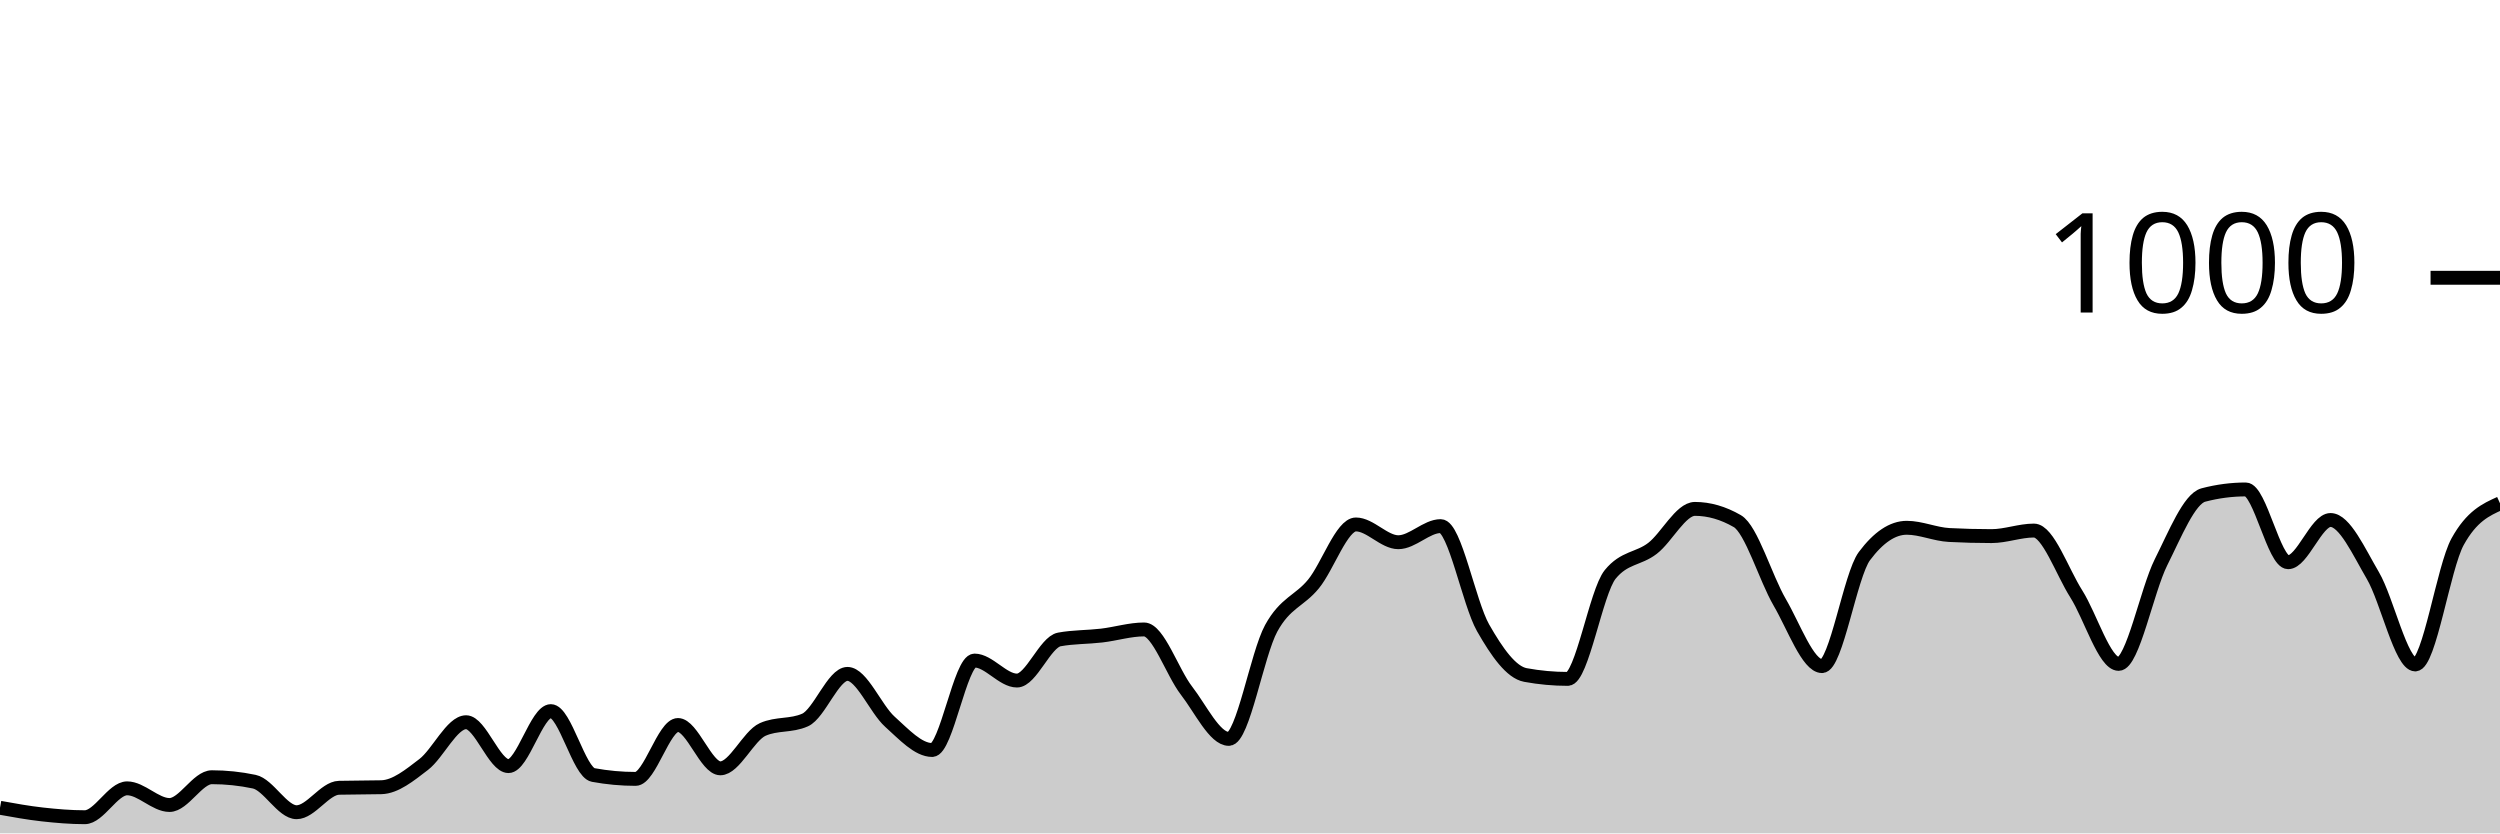
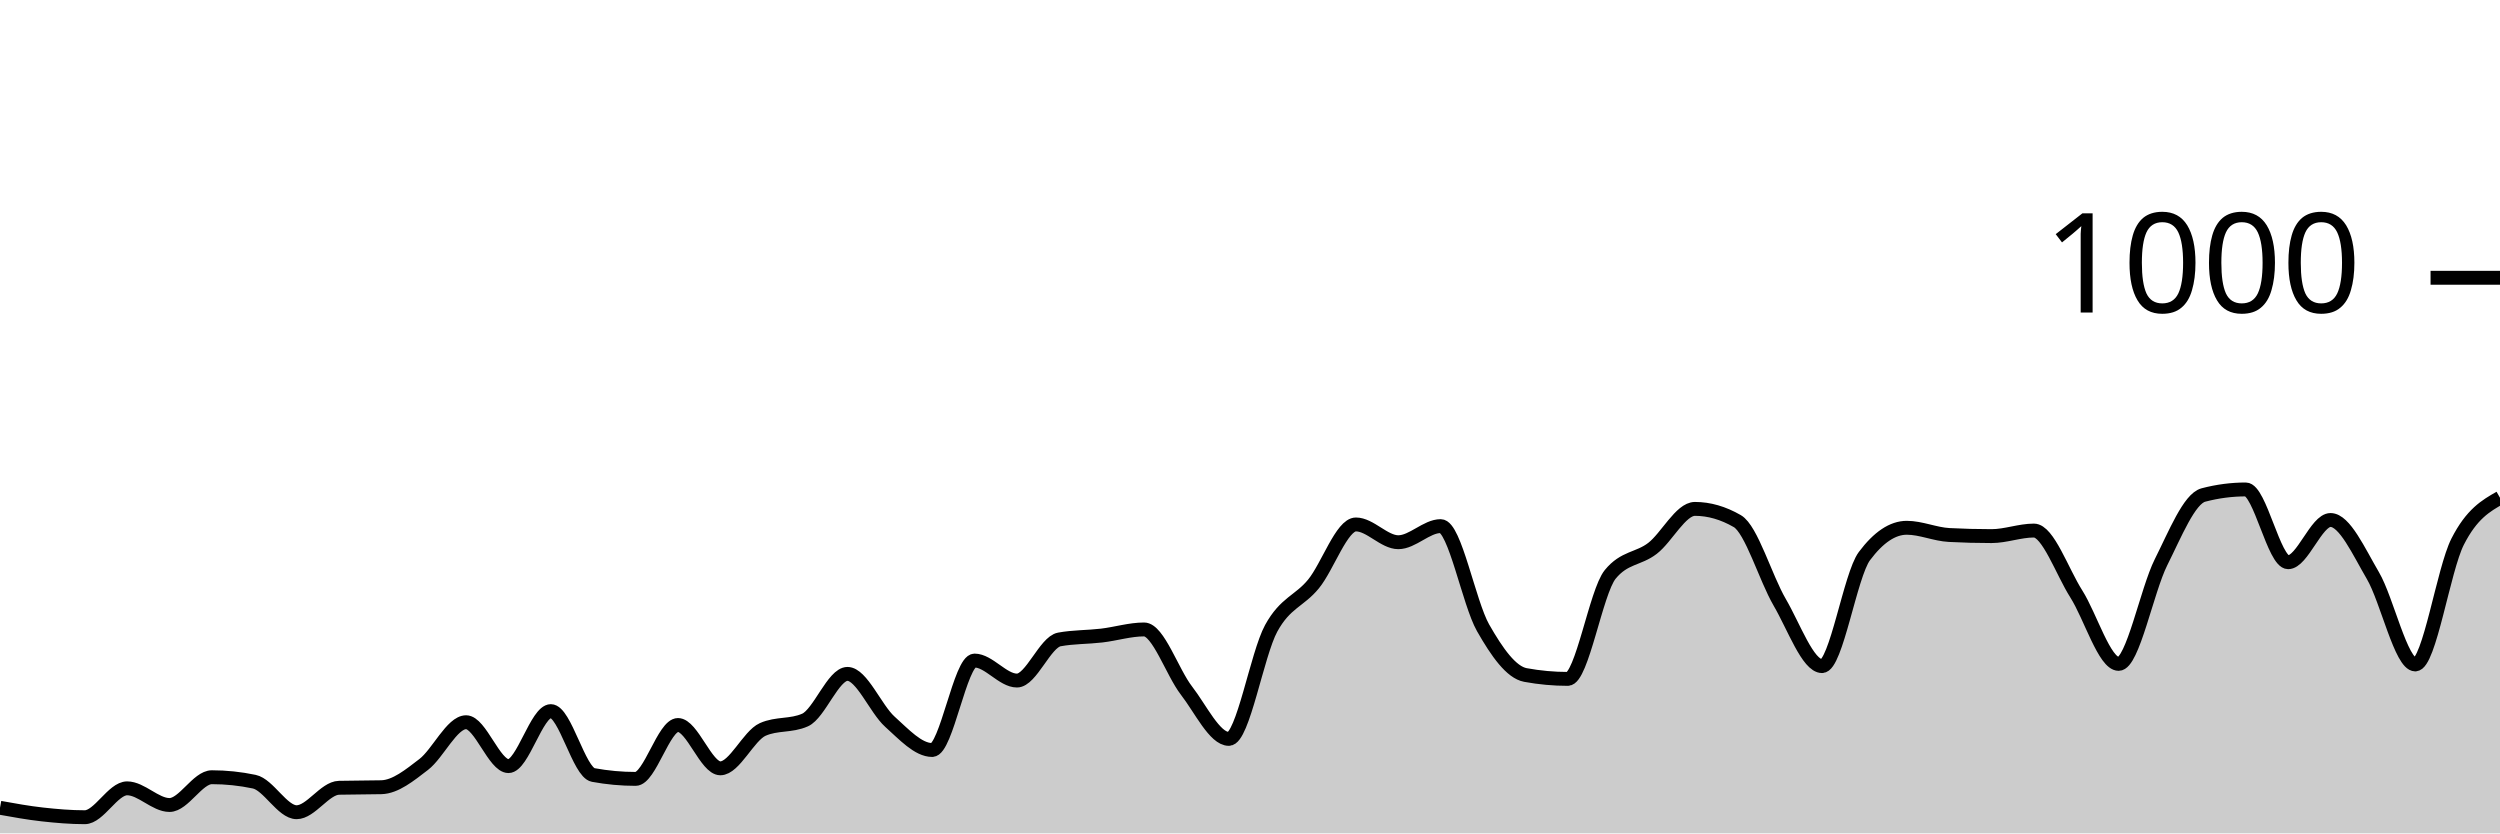
<svg xmlns="http://www.w3.org/2000/svg" viewBox="0 0 180 60">
  <g transform="translate(0,20)">
-     <path class="area" fill="rgba(0, 0, 0, 0.2)" d="M0,38.16C1.017,38.343,2.034,38.527,3.051,38.64C4.068,38.753,5.085,38.84,6.102,38.84C7.119,38.84,8.136,36.76,9.153,36.76C10.169,36.76,11.186,37.96,12.203,37.96C13.22,37.96,14.237,35.96,15.254,35.96C16.271,35.96,17.288,36.067,18.305,36.28C19.322,36.493,20.339,38.48,21.356,38.48C22.373,38.48,23.39,36.747,24.407,36.72C25.424,36.693,26.441,36.707,27.458,36.68C28.475,36.653,29.492,35.82,30.508,35.04C31.525,34.26,32.542,32,33.559,32C34.576,32,35.593,35.16,36.61,35.16C37.627,35.16,38.644,31.2,39.661,31.2C40.678,31.2,41.695,35.613,42.712,35.8C43.729,35.987,44.746,36.08,45.763,36.08C46.78,36.08,47.797,32.2,48.814,32.2C49.831,32.2,50.847,35.32,51.864,35.32C52.881,35.32,53.898,32.973,54.915,32.52C55.932,32.067,56.949,32.293,57.966,31.84C58.983,31.387,60,28.52,61.017,28.52C62.034,28.52,63.051,31.047,64.068,31.96C65.085,32.873,66.102,34,67.119,34C68.136,34,69.153,27.56,70.169,27.56C71.186,27.56,72.203,29,73.22,29C74.237,29,75.254,26.227,76.271,26.04C77.288,25.853,78.305,25.88,79.322,25.76C80.339,25.64,81.356,25.32,82.373,25.32C83.39,25.32,84.407,28.407,85.424,29.72C86.441,31.033,87.458,33.2,88.475,33.2C89.492,33.2,90.508,27.1,91.525,25.24C92.542,23.38,93.559,23.287,94.576,22.04C95.593,20.793,96.61,17.76,97.627,17.76C98.644,17.76,99.661,19.04,100.678,19.04C101.695,19.04,102.712,17.88,103.729,17.88C104.746,17.88,105.763,23.413,106.78,25.2C107.797,26.987,108.814,28.413,109.831,28.6C110.847,28.787,111.864,28.88,112.881,28.88C113.898,28.88,114.915,22.613,115.932,21.36C116.949,20.107,117.966,20.267,118.983,19.48C120,18.693,121.017,16.64,122.034,16.64C123.051,16.64,124.068,16.933,125.085,17.52C126.102,18.107,127.119,21.62,128.136,23.36C129.153,25.1,130.169,27.96,131.186,27.96C132.203,27.96,133.22,21.4,134.237,20.04C135.254,18.68,136.271,18,137.288,18C138.305,18,139.322,18.467,140.339,18.52C141.356,18.573,142.373,18.6,143.39,18.6C144.407,18.6,145.424,18.2,146.441,18.2C147.458,18.2,148.475,21.16,149.492,22.76C150.508,24.36,151.525,27.8,152.542,27.8C153.559,27.8,154.576,22.507,155.593,20.48C156.61,18.453,157.627,15.907,158.644,15.64C159.661,15.373,160.678,15.24,161.695,15.24C162.712,15.24,163.729,20.48,164.746,20.48C165.763,20.48,166.78,17.44,167.797,17.44C168.814,17.44,169.831,19.707,170.847,21.44C171.864,23.173,172.881,27.84,173.898,27.84C174.915,27.84,175.932,20.84,176.949,19C177.966,17.16,178.983,16.7,180,16.24L180,40C178.983,40,177.966,40,176.949,40C175.932,40,174.915,40,173.898,40C172.881,40,171.864,40,170.847,40C169.831,40,168.814,40,167.797,40C166.78,40,165.763,40,164.746,40C163.729,40,162.712,40,161.695,40C160.678,40,159.661,40,158.644,40C157.627,40,156.61,40,155.593,40C154.576,40,153.559,40,152.542,40C151.525,40,150.508,40,149.492,40C148.475,40,147.458,40,146.441,40C145.424,40,144.407,40,143.39,40C142.373,40,141.356,40,140.339,40C139.322,40,138.305,40,137.288,40C136.271,40,135.254,40,134.237,40C133.22,40,132.203,40,131.186,40C130.169,40,129.153,40,128.136,40C127.119,40,126.102,40,125.085,40C124.068,40,123.051,40,122.034,40C121.017,40,120,40,118.983,40C117.966,40,116.949,40,115.932,40C114.915,40,113.898,40,112.881,40C111.864,40,110.847,40,109.831,40C108.814,40,107.797,40,106.78,40C105.763,40,104.746,40,103.729,40C102.712,40,101.695,40,100.678,40C99.661,40,98.644,40,97.627,40C96.61,40,95.593,40,94.576,40C93.559,40,92.542,40,91.525,40C90.508,40,89.492,40,88.475,40C87.458,40,86.441,40,85.424,40C84.407,40,83.39,40,82.373,40C81.356,40,80.339,40,79.322,40C78.305,40,77.288,40,76.271,40C75.254,40,74.237,40,73.22,40C72.203,40,71.186,40,70.169,40C69.153,40,68.136,40,67.119,40C66.102,40,65.085,40,64.068,40C63.051,40,62.034,40,61.017,40C60,40,58.983,40,57.966,40C56.949,40,55.932,40,54.915,40C53.898,40,52.881,40,51.864,40C50.847,40,49.831,40,48.814,40C47.797,40,46.78,40,45.763,40C44.746,40,43.729,40,42.712,40C41.695,40,40.678,40,39.661,40C38.644,40,37.627,40,36.61,40C35.593,40,34.576,40,33.559,40C32.542,40,31.525,40,30.508,40C29.492,40,28.475,40,27.458,40C26.441,40,25.424,40,24.407,40C23.39,40,22.373,40,21.356,40C20.339,40,19.322,40,18.305,40C17.288,40,16.271,40,15.254,40C14.237,40,13.22,40,12.203,40C11.186,40,10.169,40,9.153,40C8.136,40,7.119,40,6.102,40C5.085,40,4.068,40,3.051,40C2.034,40,1.017,40,0,40Z" />
-     <path class="line" stroke="black" fill="none" d="M0,38.16C1.017,38.343,2.034,38.527,3.051,38.64C4.068,38.753,5.085,38.84,6.102,38.84C7.119,38.84,8.136,36.76,9.153,36.76C10.169,36.76,11.186,37.96,12.203,37.96C13.22,37.96,14.237,35.96,15.254,35.96C16.271,35.96,17.288,36.067,18.305,36.28C19.322,36.493,20.339,38.48,21.356,38.48C22.373,38.48,23.39,36.747,24.407,36.72C25.424,36.693,26.441,36.707,27.458,36.68C28.475,36.653,29.492,35.82,30.508,35.04C31.525,34.26,32.542,32,33.559,32C34.576,32,35.593,35.16,36.61,35.16C37.627,35.16,38.644,31.2,39.661,31.2C40.678,31.2,41.695,35.613,42.712,35.8C43.729,35.987,44.746,36.08,45.763,36.08C46.78,36.08,47.797,32.2,48.814,32.2C49.831,32.2,50.847,35.32,51.864,35.32C52.881,35.32,53.898,32.973,54.915,32.52C55.932,32.067,56.949,32.293,57.966,31.84C58.983,31.387,60,28.52,61.017,28.52C62.034,28.52,63.051,31.047,64.068,31.96C65.085,32.873,66.102,34,67.119,34C68.136,34,69.153,27.56,70.169,27.56C71.186,27.56,72.203,29,73.22,29C74.237,29,75.254,26.227,76.271,26.04C77.288,25.853,78.305,25.88,79.322,25.76C80.339,25.64,81.356,25.32,82.373,25.32C83.39,25.32,84.407,28.407,85.424,29.72C86.441,31.033,87.458,33.2,88.475,33.2C89.492,33.2,90.508,27.1,91.525,25.24C92.542,23.38,93.559,23.287,94.576,22.04C95.593,20.793,96.61,17.76,97.627,17.76C98.644,17.76,99.661,19.04,100.678,19.04C101.695,19.04,102.712,17.88,103.729,17.88C104.746,17.88,105.763,23.413,106.78,25.2C107.797,26.987,108.814,28.413,109.831,28.6C110.847,28.787,111.864,28.88,112.881,28.88C113.898,28.88,114.915,22.613,115.932,21.36C116.949,20.107,117.966,20.267,118.983,19.48C120,18.693,121.017,16.64,122.034,16.64C123.051,16.64,124.068,16.933,125.085,17.52C126.102,18.107,127.119,21.62,128.136,23.36C129.153,25.1,130.169,27.96,131.186,27.96C132.203,27.96,133.22,21.4,134.237,20.04C135.254,18.68,136.271,18,137.288,18C138.305,18,139.322,18.467,140.339,18.52C141.356,18.573,142.373,18.6,143.39,18.6C144.407,18.6,145.424,18.2,146.441,18.2C147.458,18.2,148.475,21.16,149.492,22.76C150.508,24.36,151.525,27.8,152.542,27.8C153.559,27.8,154.576,22.507,155.593,20.48C156.61,18.453,157.627,15.907,158.644,15.64C159.661,15.373,160.678,15.24,161.695,15.24C162.712,15.24,163.729,20.48,164.746,20.48C165.763,20.48,166.78,17.44,167.797,17.44C168.814,17.44,169.831,19.707,170.847,21.44C171.864,23.173,172.881,27.84,173.898,27.84C174.915,27.84,175.932,20.84,176.949,19C177.966,17.16,178.983,16.7,180,16.24" />
+     <path class="area" fill="rgba(0, 0, 0, 0.2)" d="M0,38.16C1.017,38.343,2.034,38.527,3.051,38.64C4.068,38.753,5.085,38.84,6.102,38.84C7.119,38.84,8.136,36.76,9.153,36.76C10.169,36.76,11.186,37.96,12.203,37.96C13.22,37.96,14.237,35.96,15.254,35.96C16.271,35.96,17.288,36.067,18.305,36.28C19.322,36.493,20.339,38.48,21.356,38.48C22.373,38.48,23.39,36.747,24.407,36.72C25.424,36.693,26.441,36.707,27.458,36.68C28.475,36.653,29.492,35.82,30.508,35.04C31.525,34.26,32.542,32,33.559,32C34.576,32,35.593,35.16,36.61,35.16C37.627,35.16,38.644,31.2,39.661,31.2C40.678,31.2,41.695,35.613,42.712,35.8C43.729,35.987,44.746,36.08,45.763,36.08C46.78,36.08,47.797,32.2,48.814,32.2C49.831,32.2,50.847,35.32,51.864,35.32C52.881,35.32,53.898,32.973,54.915,32.52C55.932,32.067,56.949,32.293,57.966,31.84C58.983,31.387,60,28.52,61.017,28.52C62.034,28.52,63.051,31.047,64.068,31.96C65.085,32.873,66.102,34,67.119,34C68.136,34,69.153,27.56,70.169,27.56C71.186,27.56,72.203,29,73.22,29C74.237,29,75.254,26.227,76.271,26.04C77.288,25.853,78.305,25.88,79.322,25.76C80.339,25.64,81.356,25.32,82.373,25.32C83.39,25.32,84.407,28.407,85.424,29.72C86.441,31.033,87.458,33.2,88.475,33.2C89.492,33.2,90.508,27.1,91.525,25.24C92.542,23.38,93.559,23.287,94.576,22.04C95.593,20.793,96.61,17.76,97.627,17.76C98.644,17.76,99.661,19.04,100.678,19.04C101.695,19.04,102.712,17.88,103.729,17.88C104.746,17.88,105.763,23.413,106.78,25.2C107.797,26.987,108.814,28.413,109.831,28.6C110.847,28.787,111.864,28.88,112.881,28.88C113.898,28.88,114.915,22.613,115.932,21.36C116.949,20.107,117.966,20.267,118.983,19.48C120,18.693,121.017,16.64,122.034,16.64C123.051,16.64,124.068,16.933,125.085,17.52C126.102,18.107,127.119,21.62,128.136,23.36C129.153,25.1,130.169,27.96,131.186,27.96C132.203,27.96,133.22,21.4,134.237,20.04C135.254,18.68,136.271,18,137.288,18C138.305,18,139.322,18.467,140.339,18.52C141.356,18.573,142.373,18.6,143.39,18.6C144.407,18.6,145.424,18.2,146.441,18.2C147.458,18.2,148.475,21.16,149.492,22.76C150.508,24.36,151.525,27.8,152.542,27.8C153.559,27.8,154.576,22.507,155.593,20.48C156.61,18.453,157.627,15.907,158.644,15.64C159.661,15.373,160.678,15.24,161.695,15.24C162.712,15.24,163.729,20.48,164.746,20.48C165.763,20.48,166.78,17.44,167.797,17.44C168.814,17.44,169.831,19.707,170.847,21.44C171.864,23.173,172.881,27.84,173.898,27.84C174.915,27.84,175.932,21,176.949,19C177.966,17,178.983,16.42,180,15.84L180,40C178.983,40,177.966,40,176.949,40C175.932,40,174.915,40,173.898,40C172.881,40,171.864,40,170.847,40C169.831,40,168.814,40,167.797,40C166.78,40,165.763,40,164.746,40C163.729,40,162.712,40,161.695,40C160.678,40,159.661,40,158.644,40C157.627,40,156.61,40,155.593,40C154.576,40,153.559,40,152.542,40C151.525,40,150.508,40,149.492,40C148.475,40,147.458,40,146.441,40C145.424,40,144.407,40,143.39,40C142.373,40,141.356,40,140.339,40C139.322,40,138.305,40,137.288,40C136.271,40,135.254,40,134.237,40C133.22,40,132.203,40,131.186,40C130.169,40,129.153,40,128.136,40C127.119,40,126.102,40,125.085,40C124.068,40,123.051,40,122.034,40C121.017,40,120,40,118.983,40C117.966,40,116.949,40,115.932,40C114.915,40,113.898,40,112.881,40C111.864,40,110.847,40,109.831,40C108.814,40,107.797,40,106.78,40C105.763,40,104.746,40,103.729,40C102.712,40,101.695,40,100.678,40C99.661,40,98.644,40,97.627,40C96.61,40,95.593,40,94.576,40C93.559,40,92.542,40,91.525,40C90.508,40,89.492,40,88.475,40C87.458,40,86.441,40,85.424,40C84.407,40,83.39,40,82.373,40C81.356,40,80.339,40,79.322,40C78.305,40,77.288,40,76.271,40C75.254,40,74.237,40,73.22,40C72.203,40,71.186,40,70.169,40C69.153,40,68.136,40,67.119,40C66.102,40,65.085,40,64.068,40C63.051,40,62.034,40,61.017,40C60,40,58.983,40,57.966,40C56.949,40,55.932,40,54.915,40C53.898,40,52.881,40,51.864,40C50.847,40,49.831,40,48.814,40C47.797,40,46.78,40,45.763,40C44.746,40,43.729,40,42.712,40C41.695,40,40.678,40,39.661,40C38.644,40,37.627,40,36.61,40C35.593,40,34.576,40,33.559,40C32.542,40,31.525,40,30.508,40C29.492,40,28.475,40,27.458,40C26.441,40,25.424,40,24.407,40C23.39,40,22.373,40,21.356,40C20.339,40,19.322,40,18.305,40C17.288,40,16.271,40,15.254,40C14.237,40,13.22,40,12.203,40C11.186,40,10.169,40,9.153,40C8.136,40,7.119,40,6.102,40C5.085,40,4.068,40,3.051,40C2.034,40,1.017,40,0,40Z" />
+     <path class="line" stroke="black" fill="none" d="M0,38.16C1.017,38.343,2.034,38.527,3.051,38.64C4.068,38.753,5.085,38.84,6.102,38.84C7.119,38.84,8.136,36.76,9.153,36.76C10.169,36.76,11.186,37.96,12.203,37.96C13.22,37.96,14.237,35.96,15.254,35.96C16.271,35.96,17.288,36.067,18.305,36.28C19.322,36.493,20.339,38.48,21.356,38.48C22.373,38.48,23.39,36.747,24.407,36.72C25.424,36.693,26.441,36.707,27.458,36.68C28.475,36.653,29.492,35.82,30.508,35.04C31.525,34.26,32.542,32,33.559,32C34.576,32,35.593,35.16,36.61,35.16C37.627,35.16,38.644,31.2,39.661,31.2C40.678,31.2,41.695,35.613,42.712,35.8C43.729,35.987,44.746,36.08,45.763,36.08C46.78,36.08,47.797,32.2,48.814,32.2C49.831,32.2,50.847,35.32,51.864,35.32C52.881,35.32,53.898,32.973,54.915,32.52C55.932,32.067,56.949,32.293,57.966,31.84C58.983,31.387,60,28.52,61.017,28.52C62.034,28.52,63.051,31.047,64.068,31.96C65.085,32.873,66.102,34,67.119,34C68.136,34,69.153,27.56,70.169,27.56C71.186,27.56,72.203,29,73.22,29C74.237,29,75.254,26.227,76.271,26.04C77.288,25.853,78.305,25.88,79.322,25.76C80.339,25.64,81.356,25.32,82.373,25.32C83.39,25.32,84.407,28.407,85.424,29.72C86.441,31.033,87.458,33.2,88.475,33.2C89.492,33.2,90.508,27.1,91.525,25.24C92.542,23.38,93.559,23.287,94.576,22.04C95.593,20.793,96.61,17.76,97.627,17.76C98.644,17.76,99.661,19.04,100.678,19.04C101.695,19.04,102.712,17.88,103.729,17.88C104.746,17.88,105.763,23.413,106.78,25.2C107.797,26.987,108.814,28.413,109.831,28.6C110.847,28.787,111.864,28.88,112.881,28.88C113.898,28.88,114.915,22.613,115.932,21.36C116.949,20.107,117.966,20.267,118.983,19.48C120,18.693,121.017,16.64,122.034,16.64C123.051,16.64,124.068,16.933,125.085,17.52C126.102,18.107,127.119,21.62,128.136,23.36C129.153,25.1,130.169,27.96,131.186,27.96C132.203,27.96,133.22,21.4,134.237,20.04C135.254,18.68,136.271,18,137.288,18C138.305,18,139.322,18.467,140.339,18.52C141.356,18.573,142.373,18.6,143.39,18.6C144.407,18.6,145.424,18.2,146.441,18.2C147.458,18.2,148.475,21.16,149.492,22.76C150.508,24.36,151.525,27.8,152.542,27.8C153.559,27.8,154.576,22.507,155.593,20.48C156.61,18.453,157.627,15.907,158.644,15.64C159.661,15.373,160.678,15.24,161.695,15.24C162.712,15.24,163.729,20.48,164.746,20.48C165.763,20.48,166.78,17.44,167.797,17.44C168.814,17.44,169.831,19.707,170.847,21.44C171.864,23.173,172.881,27.84,173.898,27.84C174.915,27.84,175.932,21,176.949,19C177.966,17,178.983,16.42,180,15.84" />
    <path class="axis-ceiling" stroke-width="1" stroke="black" fill="none" d="M175,0L180,0" />
    <text class="axis-ceiling-label" font-family="sans-serif" text-anchor="end" font-size="10px" x="170" y="2.5">1000</text>
  </g>
</svg>
